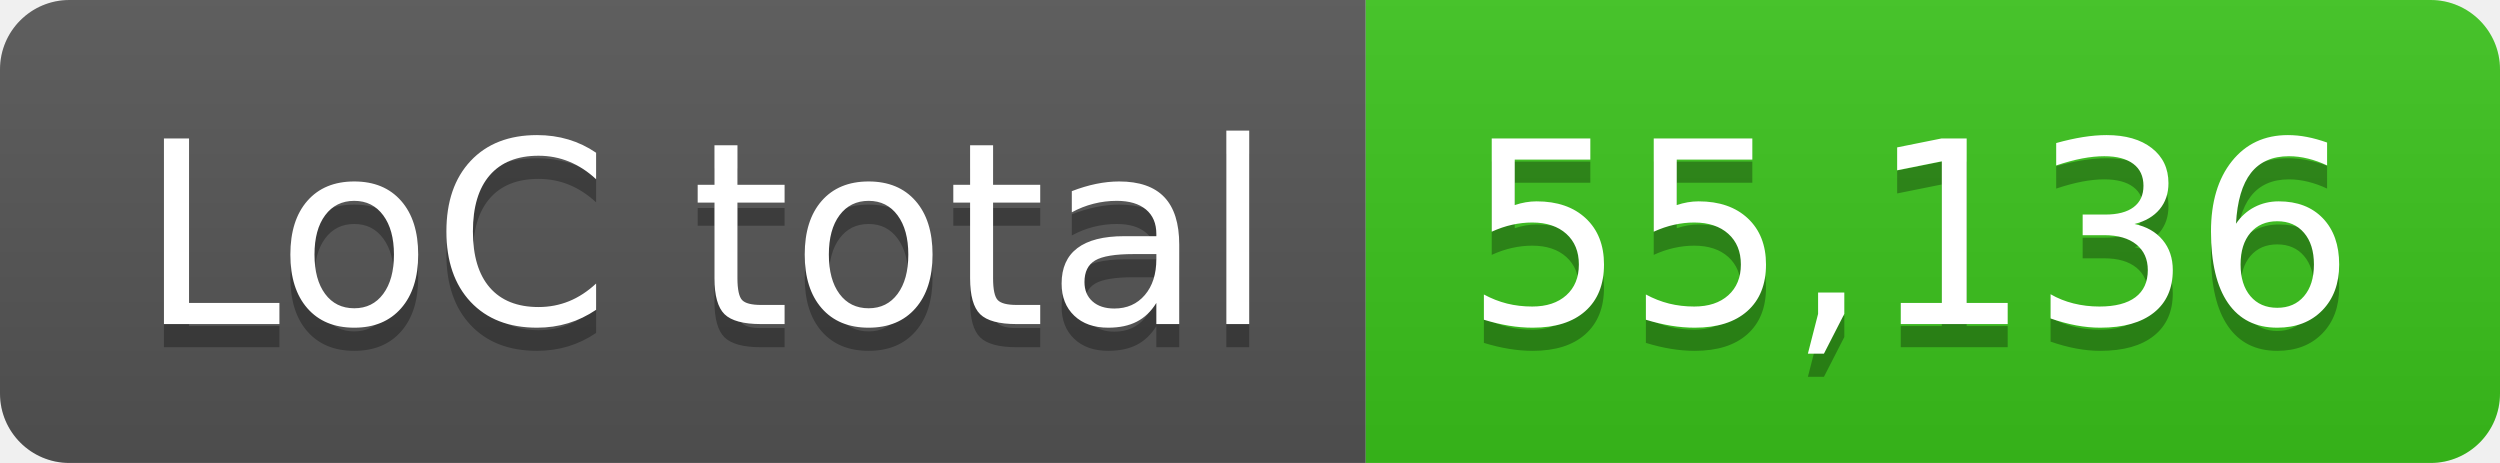
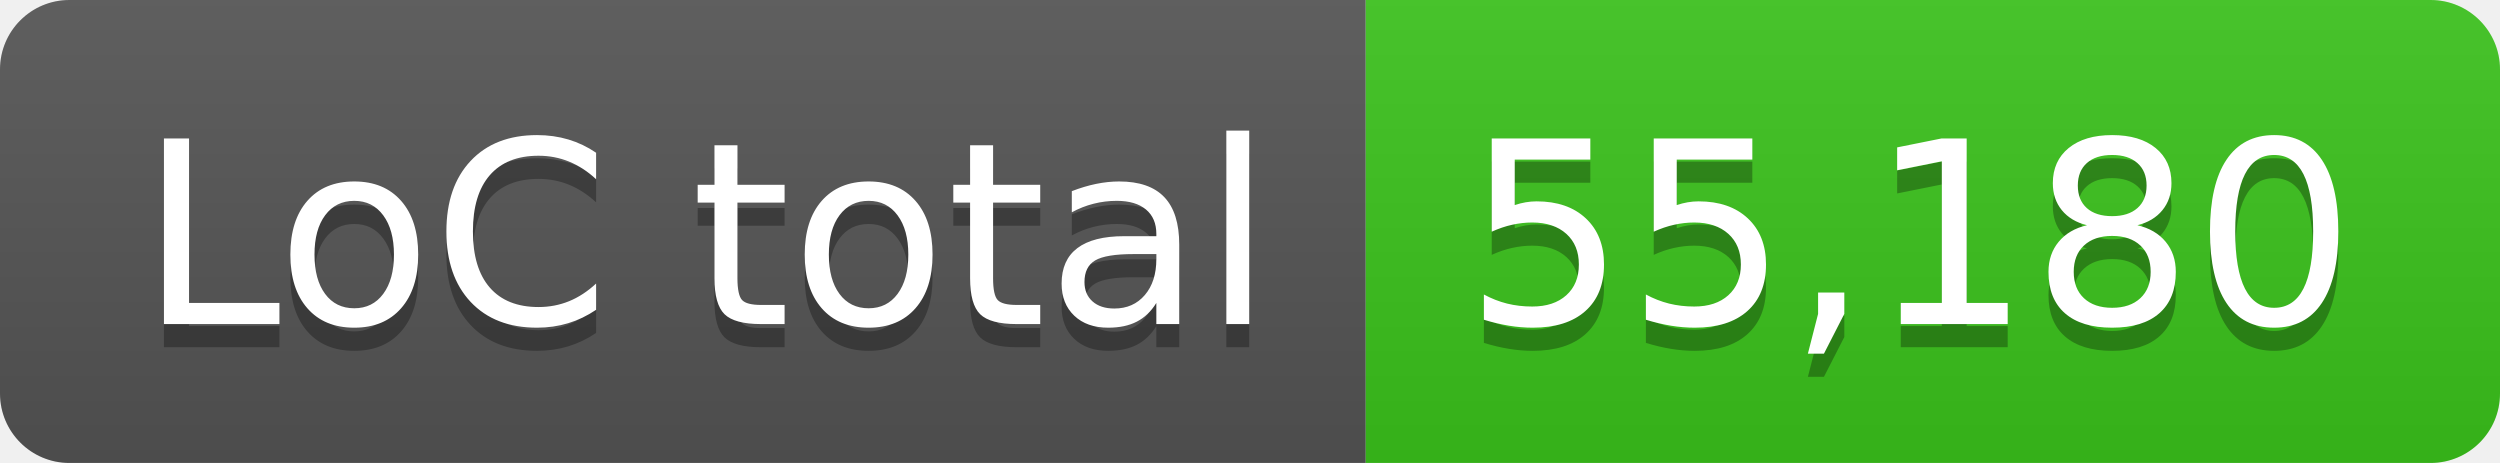
- <svg xmlns="http://www.w3.org/2000/svg" width="108" height="20" role="img" aria-label="LoC total: 55,136">
+ <svg xmlns="http://www.w3.org/2000/svg" width="108" height="20" role="img" aria-label="LoC total: 55,180">
  <linearGradient id="s" x2="0" y2="100%">
    <stop offset="0" stop-color="#bbb" stop-opacity=".1" />
    <stop offset="1" stop-opacity=".1" />
  </linearGradient>
  <clipPath id="r">
    <rect width="108" height="20" rx="3" fill="#fff" />
  </clipPath>
  <g clip-path="url(#r)">
    <rect width="59" height="20" fill="#555" />
    <rect x="59" width="49" height="20" fill="#3bc41c" />
    <rect width="108" height="20" fill="url(#s)" />
  </g>
  <g fill="#fff" text-anchor="middle" font-family="Verdana,Geneva,DejaVu Sans,sans-serif" text-rendering="geometricPrecision" font-size="110">
    <text aria-hidden="true" x="305" y="150" fill="#010101" fill-opacity=".3" transform="scale(.1)" textLength="490">LoC total</text>
    <text x="305" y="140" transform="scale(.1)" fill="#fff" textLength="490">LoC total</text>
-     <text aria-hidden="true" x="825" y="150" fill="#010101" fill-opacity=".3" transform="scale(.1)" textLength="390">55,136</text>
-     <text x="825" y="140" transform="scale(.1)" fill="#fff" textLength="390">55,136</text>
+     <text aria-hidden="true" x="825" y="150" fill="#010101" fill-opacity=".3" transform="scale(.1)" textLength="390">55,180</text>
+     <text x="825" y="140" transform="scale(.1)" fill="#fff" textLength="390">55,180</text>
  </g>
</svg>
